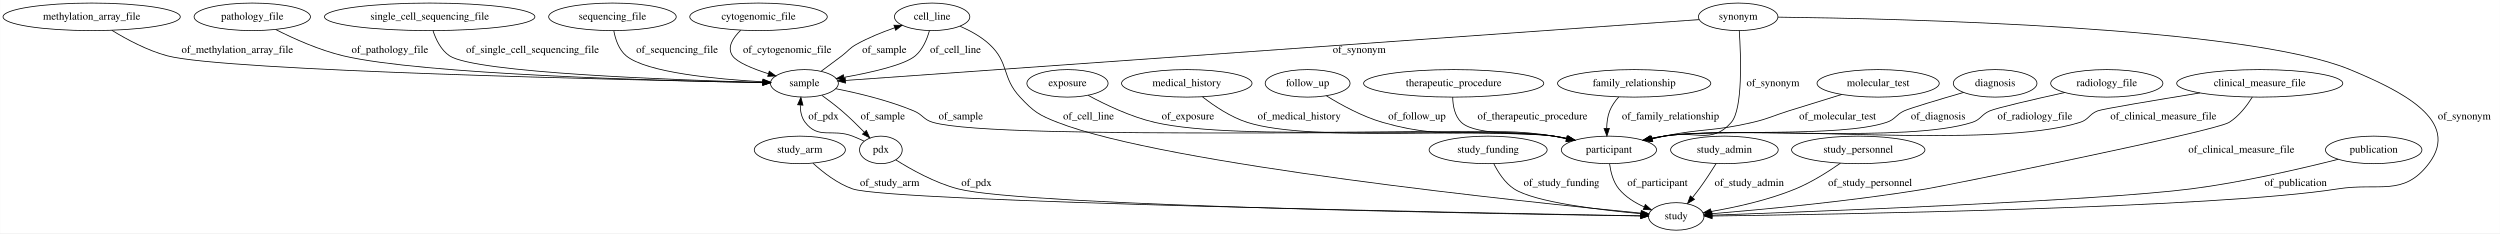
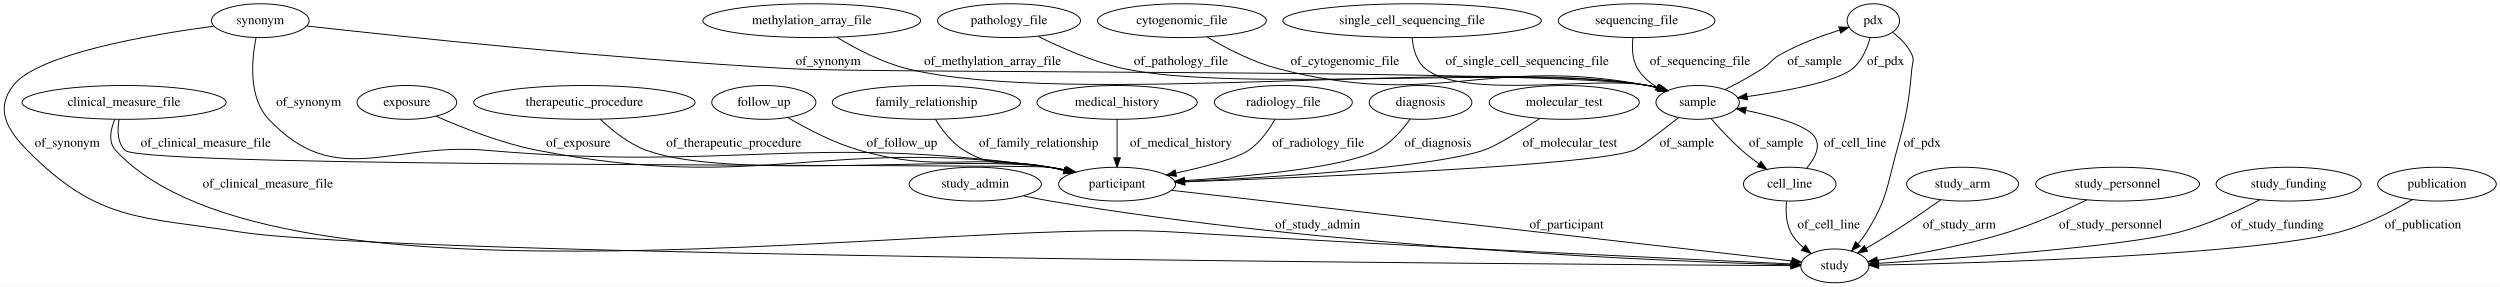
- <svg xmlns="http://www.w3.org/2000/svg" width="3269pt" height="305pt" viewBox="0.00 0.00 3268.69 305.00">
+ <svg xmlns="http://www.w3.org/2000/svg" width="2661pt" height="305pt" viewBox="0.00 0.00 2661.11 305.00">
  <g id="graph0" class="graph" transform="scale(1 1) rotate(0) translate(4 301)">
-     <polygon fill="#ffffff" stroke="transparent" points="-4,4 -4,-301 3264.69,-301 3264.69,4 -4,4" />
+     <polygon fill="#ffffff" stroke="transparent" points="-4,4 -4,-301 2657.113,-301 2657.113,4 -4,4" />
    <g id="node1" class="node">
-       <ellipse fill="none" stroke="#000000" cx="1896.69" cy="-192" rx="117.779" ry="18" />
-       <text text-anchor="middle" x="1896.69" y="-188.3" font-family="Times,serif" font-size="14.00" fill="#000000">therapeutic_procedure</text>
+       <ellipse fill="none" stroke="#000000" cx="128.068" cy="-192" rx="108.581" ry="18" />
+       <text text-anchor="middle" x="128.068" y="-188.3" font-family="Times,serif" font-size="14.00" fill="#000000">clinical_measure_file</text>
+     </g>
+     <g id="node16" class="node">
+       <ellipse fill="none" stroke="#000000" cx="1949.068" cy="-18" rx="36.294" ry="18" />
+       <text text-anchor="middle" x="1949.068" y="-14.3" font-family="Times,serif" font-size="14.00" fill="#000000">study</text>
+     </g>
+     <g id="edge2" class="edge">
+       <path fill="none" stroke="#000000" d="M118.117,-173.836C113.668,-163.012 111.023,-149.726 119.068,-141 289.335,43.676 995.348,-69.353 1246.068,-54 1493.289,-38.861 1789.687,-25.129 1902.445,-20.065" />
+       <polygon fill="#000000" stroke="#000000" points="1902.628,-23.56 1912.461,-19.616 1902.314,-16.567 1902.628,-23.56" />
+       <text text-anchor="middle" x="281.068" y="-101.3" font-family="Times,serif" font-size="14.00" fill="#000000">of_clinical_measure_file</text>
+     </g>
+     <g id="node25" class="node">
+       <ellipse fill="none" stroke="#000000" cx="1185.068" cy="-105" rx="62.289" ry="18" />
+       <text text-anchor="middle" x="1185.068" y="-101.3" font-family="Times,serif" font-size="14.00" fill="#000000">participant</text>
+     </g>
+     <g id="edge1" class="edge">
+       <path fill="none" stroke="#000000" d="M122.812,-174.005C120.791,-162.966 120.671,-149.386 129.068,-141 148.412,-121.682 1085.967,-126.588 1113.068,-123 1118.878,-122.231 1124.896,-121.167 1130.865,-119.937" />
+       <polygon fill="#000000" stroke="#000000" points="1131.812,-123.312 1140.819,-117.733 1130.299,-116.478 1131.812,-123.312" />
+       <text text-anchor="middle" x="215.068" y="-144.8" font-family="Times,serif" font-size="14.00" fill="#000000">of_clinical_measure_file</text>
+     </g>
+     <g id="node2" class="node">
+       <ellipse fill="none" stroke="#000000" cx="982.068" cy="-192" rx="100.182" ry="18" />
+       <text text-anchor="middle" x="982.068" y="-188.3" font-family="Times,serif" font-size="14.00" fill="#000000">family_relationship</text>
+     </g>
+     <g id="edge20" class="edge">
+       <path fill="none" stroke="#000000" d="M991.752,-173.916C998.706,-162.695 1009.121,-148.946 1022.068,-141 1057.206,-119.433 1072.835,-132.002 1113.068,-123 1118.049,-121.886 1123.211,-120.685 1128.381,-119.452" />
+       <polygon fill="#000000" stroke="#000000" points="1129.389,-122.809 1138.285,-117.054 1127.742,-116.006 1129.389,-122.809" />
+       <text text-anchor="middle" x="1101.568" y="-144.8" font-family="Times,serif" font-size="14.00" fill="#000000">of_family_relationship</text>
+     </g>
+     <g id="node3" class="node">
+       <ellipse fill="none" stroke="#000000" cx="860.068" cy="-279" rx="115.88" ry="18" />
+       <text text-anchor="middle" x="860.068" y="-275.3" font-family="Times,serif" font-size="14.00" fill="#000000">methylation_array_file</text>
+     </g>
+     <g id="node4" class="node">
+       <ellipse fill="none" stroke="#000000" cx="1803.068" cy="-192" rx="44.393" ry="18" />
+       <text text-anchor="middle" x="1803.068" y="-188.3" font-family="Times,serif" font-size="14.00" fill="#000000">sample</text>
+     </g>
+     <g id="edge26" class="edge">
+       <path fill="none" stroke="#000000" d="M886.635,-261.442C906.289,-249.512 934.199,-234.724 961.068,-228 1131.201,-185.426 1577.371,-240.553 1750.068,-210 1753.779,-209.344 1757.582,-208.473 1761.364,-207.468" />
+       <polygon fill="#000000" stroke="#000000" points="1762.648,-210.738 1771.248,-204.549 1760.666,-204.025 1762.648,-210.738" />
+       <text text-anchor="middle" x="1052.568" y="-231.8" font-family="Times,serif" font-size="14.00" fill="#000000">of_methylation_array_file</text>
+     </g>
+     <g id="node6" class="node">
+       <ellipse fill="none" stroke="#000000" cx="1990.068" cy="-279" rx="27.895" ry="18" />
+       <text text-anchor="middle" x="1990.068" y="-275.3" font-family="Times,serif" font-size="14.00" fill="#000000">pdx</text>
+     </g>
+     <g id="edge23" class="edge">
+       <path fill="none" stroke="#000000" d="M1832.284,-205.72C1844.834,-211.998 1859.479,-219.849 1872.068,-228 1881.099,-233.847 1881.671,-237.762 1891.068,-243 1910.929,-254.071 1934.849,-262.88 1954.201,-269.012" />
+       <polygon fill="#000000" stroke="#000000" points="1953.272,-272.388 1963.859,-271.973 1955.324,-265.695 1953.272,-272.388" />
+       <text text-anchor="middle" x="1927.568" y="-231.8" font-family="Times,serif" font-size="14.00" fill="#000000">of_sample</text>
+     </g>
+     <g id="node11" class="node">
+       <ellipse fill="none" stroke="#000000" cx="1901.068" cy="-105" rx="49.291" ry="18" />
+       <text text-anchor="middle" x="1901.068" y="-101.3" font-family="Times,serif" font-size="14.00" fill="#000000">cell_line</text>
+     </g>
+     <g id="edge24" class="edge">
+       <path fill="none" stroke="#000000" d="M1817.468,-174.602C1826.368,-164.316 1838.305,-151.326 1850.068,-141 1855.724,-136.035 1862.063,-131.115 1868.3,-126.581" />
+       <polygon fill="#000000" stroke="#000000" points="1870.52,-129.298 1876.667,-120.669 1866.48,-123.582 1870.52,-129.298" />
+       <text text-anchor="middle" x="1886.568" y="-144.8" font-family="Times,serif" font-size="14.00" fill="#000000">of_sample</text>
+     </g>
+     <g id="edge22" class="edge">
+       <path fill="none" stroke="#000000" d="M1782.862,-175.92C1764.845,-161.737 1740.5,-143.01 1735.068,-141 1691.402,-124.841 1396.225,-112.444 1257.21,-107.429" />
+       <polygon fill="#000000" stroke="#000000" points="1257.192,-103.926 1247.073,-107.066 1256.942,-110.921 1257.192,-103.926" />
+       <text text-anchor="middle" x="1791.568" y="-144.8" font-family="Times,serif" font-size="14.00" fill="#000000">of_sample</text>
+     </g>
+     <g id="node5" class="node">
+       <ellipse fill="none" stroke="#000000" cx="1034.068" cy="-105" rx="70.388" ry="18" />
+       <text text-anchor="middle" x="1034.068" y="-101.3" font-family="Times,serif" font-size="14.00" fill="#000000">study_admin</text>
+     </g>
+     <g id="edge28" class="edge">
+       <path fill="none" stroke="#000000" d="M1085.547,-92.555C1094.998,-90.516 1104.803,-88.563 1114.068,-87 1411.575,-36.813 1775.139,-22.656 1902.411,-19.09" />
+       <polygon fill="#000000" stroke="#000000" points="1902.677,-22.584 1912.578,-18.813 1902.487,-15.586 1902.677,-22.584" />
+       <text text-anchor="middle" x="1398.568" y="-57.8" font-family="Times,serif" font-size="14.00" fill="#000000">of_study_admin</text>
+     </g>
+     <g id="edge10" class="edge">
+       <path fill="none" stroke="#000000" d="M1986.635,-260.89C1983.601,-249.805 1978.04,-236.217 1968.068,-228 1951.083,-214.005 1897.278,-204.044 1855.678,-198.198" />
+       <polygon fill="#000000" stroke="#000000" points="1856.044,-194.716 1845.664,-196.837 1855.101,-201.652 1856.044,-194.716" />
+       <text text-anchor="middle" x="2003.068" y="-231.8" font-family="Times,serif" font-size="14.00" fill="#000000">of_pdx</text>
+     </g>
+     <g id="edge9" class="edge">
+       <path fill="none" stroke="#000000" d="M2010.67,-266.49C2018.596,-260.474 2026.771,-252.492 2031.068,-243 2033.818,-236.927 2031.674,-234.639 2031.068,-228 2027.498,-188.847 2025.447,-178.92 2015.068,-141 2004.191,-101.262 2004.765,-89.023 1983.068,-54 1980.434,-49.748 1977.24,-45.569 1973.878,-41.649" />
+       <polygon fill="#000000" stroke="#000000" points="1976.212,-39.016 1966.865,-34.028 1971.061,-43.756 1976.212,-39.016" />
+       <text text-anchor="middle" x="2042.068" y="-144.8" font-family="Times,serif" font-size="14.00" fill="#000000">of_pdx</text>
+     </g>
+     <g id="node7" class="node">
+       <ellipse fill="none" stroke="#000000" cx="1070.068" cy="-279" rx="76.087" ry="18" />
+       <text text-anchor="middle" x="1070.068" y="-275.3" font-family="Times,serif" font-size="14.00" fill="#000000">pathology_file</text>
+     </g>
+     <g id="edge19" class="edge">
+       <path fill="none" stroke="#000000" d="M1101.141,-262.289C1125.201,-250.282 1159.765,-235.024 1192.068,-228 1313.3,-201.64 1628.004,-232.19 1750.068,-210 1753.776,-209.326 1757.577,-208.443 1761.357,-207.43" />
+       <polygon fill="#000000" stroke="#000000" points="1762.647,-210.698 1771.239,-204.499 1760.656,-203.987 1762.647,-210.698" />
+       <text text-anchor="middle" x="1253.068" y="-231.8" font-family="Times,serif" font-size="14.00" fill="#000000">of_pathology_file</text>
+     </g>
+     <g id="node8" class="node">
+       <ellipse fill="none" stroke="#000000" cx="1254.068" cy="-279" rx="89.885" ry="18" />
+       <text text-anchor="middle" x="1254.068" y="-275.3" font-family="Times,serif" font-size="14.00" fill="#000000">cytogenomic_file</text>
+     </g>
+     <g id="edge30" class="edge">
+       <path fill="none" stroke="#000000" d="M1280.97,-261.629C1300.853,-249.789 1329.052,-235.032 1356.068,-228 1525.709,-183.842 1577.815,-242.508 1750.068,-210 1753.721,-209.311 1757.465,-208.425 1761.192,-207.418" />
+       <polygon fill="#000000" stroke="#000000" points="1762.355,-210.724 1770.942,-204.518 1760.36,-204.014 1762.355,-210.724" />
+       <text text-anchor="middle" x="1427.568" y="-231.8" font-family="Times,serif" font-size="14.00" fill="#000000">of_cytogenomic_file</text>
+     </g>
+     <g id="node9" class="node">
+       <ellipse fill="none" stroke="#000000" cx="1508.068" cy="-192" rx="54.691" ry="18" />
+       <text text-anchor="middle" x="1508.068" y="-188.3" font-family="Times,serif" font-size="14.00" fill="#000000">diagnosis</text>
+     </g>
+     <g id="edge13" class="edge">
+       <path fill="none" stroke="#000000" d="M1497.046,-174.354C1488.869,-162.866 1476.64,-148.643 1462.068,-141 1427.48,-122.858 1326.752,-113.294 1256.81,-108.695" />
+       <polygon fill="#000000" stroke="#000000" points="1256.928,-105.196 1246.726,-108.052 1256.483,-112.181 1256.928,-105.196" />
+       <text text-anchor="middle" x="1526.568" y="-144.8" font-family="Times,serif" font-size="14.00" fill="#000000">of_diagnosis</text>
+     </g>
+     <g id="node10" class="node">
+       <ellipse fill="none" stroke="#000000" cx="1661.068" cy="-192" rx="79.886" ry="18" />
+       <text text-anchor="middle" x="1661.068" y="-188.3" font-family="Times,serif" font-size="14.00" fill="#000000">molecular_test</text>
+     </g>
+     <g id="edge29" class="edge">
+       <path fill="none" stroke="#000000" d="M1635.002,-174.81C1614.484,-161.612 1587.369,-144.99 1575.068,-141 1517.812,-122.428 1353.213,-112.326 1257.132,-107.861" />
+       <polygon fill="#000000" stroke="#000000" points="1257.06,-104.354 1246.911,-107.395 1256.742,-111.347 1257.06,-104.354" />
+       <text text-anchor="middle" x="1667.068" y="-144.8" font-family="Times,serif" font-size="14.00" fill="#000000">of_molecular_test</text>
+     </g>
+     <g id="edge14" class="edge">
+       <path fill="none" stroke="#000000" d="M1919.004,-121.922C1927.787,-132.278 1934.946,-145.51 1927.068,-156 1918.028,-168.038 1884.339,-177.354 1854.355,-183.491" />
+       <polygon fill="#000000" stroke="#000000" points="1853.509,-180.09 1844.37,-185.449 1854.856,-186.959 1853.509,-180.09" />
+       <text text-anchor="middle" x="1970.568" y="-144.8" font-family="Times,serif" font-size="14.00" fill="#000000">of_cell_line</text>
+     </g>
+     <g id="edge15" class="edge">
+       <path fill="none" stroke="#000000" d="M1897.683,-86.605C1896.71,-76.467 1897.031,-63.957 1902.068,-54 1905.248,-47.715 1910.093,-42.215 1915.485,-37.53" />
+       <polygon fill="#000000" stroke="#000000" points="1917.853,-40.125 1923.645,-31.253 1913.584,-34.576 1917.853,-40.125" />
+       <text text-anchor="middle" x="1942.568" y="-57.8" font-family="Times,serif" font-size="14.00" fill="#000000">of_cell_line</text>
+     </g>
+     <g id="node12" class="node">
+       <ellipse fill="none" stroke="#000000" cx="2085.068" cy="-105" rx="59.59" ry="18" />
+       <text text-anchor="middle" x="2085.068" y="-101.3" font-family="Times,serif" font-size="14.00" fill="#000000">study_arm</text>
+     </g>
+     <g id="edge31" class="edge">
+       <path fill="none" stroke="#000000" d="M2061.718,-88.221C2047.307,-78.038 2028.334,-64.939 2011.068,-54 2001.825,-48.144 1991.62,-42.065 1982.202,-36.606" />
+       <polygon fill="#000000" stroke="#000000" points="1983.886,-33.537 1973.472,-31.591 1980.399,-39.607 1983.886,-33.537" />
+       <text text-anchor="middle" x="2081.568" y="-57.8" font-family="Times,serif" font-size="14.00" fill="#000000">of_study_arm</text>
+     </g>
+     <g id="node13" class="node">
+       <ellipse fill="none" stroke="#000000" cx="429.068" cy="-192" rx="53.091" ry="18" />
+       <text text-anchor="middle" x="429.068" y="-188.3" font-family="Times,serif" font-size="14.00" fill="#000000">exposure</text>
+     </g>
+     <g id="edge21" class="edge">
+       <path fill="none" stroke="#000000" d="M460.262,-177.286C487.905,-165.048 529.717,-148.469 568.068,-141 805.953,-94.673 873.051,-156.578 1113.068,-123 1118.79,-122.2 1124.717,-121.127 1130.601,-119.903" />
+       <polygon fill="#000000" stroke="#000000" points="1131.418,-123.307 1140.42,-117.719 1129.899,-116.473 1131.418,-123.307" />
+       <text text-anchor="middle" x="611.568" y="-144.8" font-family="Times,serif" font-size="14.00" fill="#000000">of_exposure</text>
+     </g>
+     <g id="node14" class="node">
+       <ellipse fill="none" stroke="#000000" cx="1499.068" cy="-279" rx="137.576" ry="18" />
+       <text text-anchor="middle" x="1499.068" y="-275.3" font-family="Times,serif" font-size="14.00" fill="#000000">single_cell_sequencing_file</text>
+     </g>
+     <g id="edge8" class="edge">
+       <path fill="none" stroke="#000000" d="M1499.084,-260.873C1500.133,-249.635 1503.503,-235.884 1513.068,-228 1553.826,-194.406 1698.319,-220.576 1750.068,-210 1753.71,-209.256 1757.446,-208.332 1761.168,-207.299" />
+       <polygon fill="#000000" stroke="#000000" points="1762.349,-210.599 1770.911,-204.358 1760.326,-203.897 1762.349,-210.599" />
+       <text text-anchor="middle" x="1621.568" y="-231.8" font-family="Times,serif" font-size="14.00" fill="#000000">of_single_cell_sequencing_file</text>
+     </g>
+     <g id="node15" class="node">
+       <ellipse fill="none" stroke="#000000" cx="2250.068" cy="-105" rx="87.185" ry="18" />
+       <text text-anchor="middle" x="2250.068" y="-101.3" font-family="Times,serif" font-size="14.00" fill="#000000">study_personnel</text>
+     </g>
+     <g id="edge27" class="edge">
+       <path fill="none" stroke="#000000" d="M2217.319,-88.26C2194.487,-77.177 2163.042,-63.065 2134.068,-54 2087.541,-39.444 2032.507,-29.637 1994.629,-23.982" />
+       <polygon fill="#000000" stroke="#000000" points="1994.821,-20.473 1984.421,-22.496 1993.813,-27.4 1994.821,-20.473" />
+       <text text-anchor="middle" x="2242.568" y="-57.8" font-family="Times,serif" font-size="14.00" fill="#000000">of_study_personnel</text>
+     </g>
+     <g id="node17" class="node">
+       <ellipse fill="none" stroke="#000000" cx="1738.068" cy="-279" rx="83.386" ry="18" />
+       <text text-anchor="middle" x="1738.068" y="-275.3" font-family="Times,serif" font-size="14.00" fill="#000000">sequencing_file</text>
+     </g>
+     <g id="edge25" class="edge">
+       <path fill="none" stroke="#000000" d="M1734.204,-260.796C1733,-250.478 1733.25,-237.728 1739.068,-228 1743.921,-219.885 1751.335,-213.45 1759.418,-208.404" />
+       <polygon fill="#000000" stroke="#000000" points="1761.304,-211.36 1768.362,-203.458 1757.917,-205.234 1761.304,-211.36" />
+       <text text-anchor="middle" x="1805.568" y="-231.8" font-family="Times,serif" font-size="14.00" fill="#000000">of_sequencing_file</text>
+     </g>
+     <g id="node18" class="node">
+       <ellipse fill="none" stroke="#000000" cx="618.068" cy="-192" rx="117.779" ry="18" />
+       <text text-anchor="middle" x="618.068" y="-188.3" font-family="Times,serif" font-size="14.00" fill="#000000">therapeutic_procedure</text>
+     </g>
+     <g id="edge18" class="edge">
+       <path fill="none" stroke="#000000" d="M634.976,-174.103C647.327,-162.343 665.16,-147.9 684.068,-141 773.703,-108.29 1018.631,-136.641 1113.068,-123 1118.787,-122.174 1124.711,-121.085 1130.594,-119.85" />
+       <polygon fill="#000000" stroke="#000000" points="1131.415,-123.253 1140.411,-117.656 1129.888,-116.422 1131.415,-123.253" />
+       <text text-anchor="middle" x="777.068" y="-144.8" font-family="Times,serif" font-size="14.00" fill="#000000">of_therapeutic_procedure</text>
+     </g>
+     <g id="node19" class="node">
+       <ellipse fill="none" stroke="#000000" cx="809.068" cy="-192" rx="55.491" ry="18" />
+       <text text-anchor="middle" x="809.068" y="-188.3" font-family="Times,serif" font-size="14.00" fill="#000000">follow_up</text>
+     </g>
+     <g id="edge17" class="edge">
+       <path fill="none" stroke="#000000" d="M834.39,-175.967C854.394,-164.152 883.449,-148.83 911.068,-141 997.784,-116.415 1024.187,-137.976 1113.068,-123 1118.468,-122.09 1124.059,-120.986 1129.63,-119.778" />
+       <polygon fill="#000000" stroke="#000000" points="1130.615,-123.143 1139.588,-117.509 1129.06,-116.318 1130.615,-123.143" />
+       <text text-anchor="middle" x="956.068" y="-144.8" font-family="Times,serif" font-size="14.00" fill="#000000">of_follow_up</text>
+     </g>
+     <g id="node20" class="node">
+       <ellipse fill="none" stroke="#000000" cx="273.068" cy="-279" rx="51.991" ry="18" />
+       <text text-anchor="middle" x="273.068" y="-275.3" font-family="Times,serif" font-size="14.00" fill="#000000">synonym</text>
+     </g>
+     <g id="edge3" class="edge">
+       <path fill="none" stroke="#000000" d="M322.6,-273.316C420.401,-262.357 645.294,-238.464 835.068,-228 936.6,-222.401 1649.909,-227.558 1750.068,-210 1753.78,-209.349 1757.584,-208.483 1761.366,-207.48" />
+       <polygon fill="#000000" stroke="#000000" points="1762.649,-210.751 1771.251,-204.566 1760.669,-204.037 1762.649,-210.751" />
+       <text text-anchor="middle" x="877.568" y="-231.8" font-family="Times,serif" font-size="14.00" fill="#000000">of_synonym</text>
+     </g>
+     <g id="edge5" class="edge">
+       <path fill="none" stroke="#000000" d="M223.581,-273.184C154.837,-263.971 35.947,-243.544 10.068,-210 -9.102,-185.152 2.978,-163.291 25.068,-141 101.121,-64.256 145.32,-70.69 252.068,-54 418.804,-27.931 1645.944,-19.691 1902.233,-18.246" />
+       <polygon fill="#000000" stroke="#000000" points="1902.345,-21.745 1912.325,-18.19 1902.306,-14.745 1902.345,-21.745" />
+       <text text-anchor="middle" x="67.568" y="-144.8" font-family="Times,serif" font-size="14.00" fill="#000000">of_synonym</text>
+     </g>
+     <g id="edge4" class="edge">
+       <path fill="none" stroke="#000000" d="M268.514,-260.702C263.897,-237.325 260.194,-197.13 282.068,-174 353.63,-98.33 410.301,-149.911 514.068,-141 779.434,-118.211 849.24,-159.509 1113.068,-123 1118.792,-122.208 1124.719,-121.141 1130.604,-119.92" />
+       <polygon fill="#000000" stroke="#000000" points="1131.419,-123.324 1140.423,-117.741 1129.902,-116.491 1131.419,-123.324" />
+       <text text-anchor="middle" x="324.568" y="-188.3" font-family="Times,serif" font-size="14.00" fill="#000000">of_synonym</text>
    </g>
    <g id="node21" class="node">
-       <ellipse fill="none" stroke="#000000" cx="2099.69" cy="-105" rx="62.289" ry="18" />
-       <text text-anchor="middle" x="2099.69" y="-101.3" font-family="Times,serif" font-size="14.00" fill="#000000">participant</text>
-     </g>
-     <g id="edge18" class="edge">
-       <path fill="none" stroke="#000000" d="M1895.381,-173.981C1895.616,-162.933 1897.946,-149.351 1906.69,-141 1926.349,-122.224 2001.027,-128.303 2027.69,-123 2032.982,-121.948 2038.469,-120.758 2043.946,-119.504" />
-       <polygon fill="#000000" stroke="#000000" points="2044.818,-122.894 2053.749,-117.193 2043.212,-116.081 2044.818,-122.894" />
-       <text text-anchor="middle" x="1999.69" y="-144.8" font-family="Times,serif" font-size="14.00" fill="#000000">of_therapeutic_procedure</text>
-     </g>
-     <g id="node2" class="node">
-       <ellipse fill="none" stroke="#000000" cx="1041.69" cy="-105" rx="59.59" ry="18" />
-       <text text-anchor="middle" x="1041.69" y="-101.3" font-family="Times,serif" font-size="14.00" fill="#000000">study_arm</text>
-     </g>
-     <g id="node3" class="node">
-       <ellipse fill="none" stroke="#000000" cx="2187.69" cy="-18" rx="36.294" ry="18" />
-       <text text-anchor="middle" x="2187.69" y="-14.3" font-family="Times,serif" font-size="14.00" fill="#000000">study</text>
-     </g>
-     <g id="edge19" class="edge">
-       <path fill="none" stroke="#000000" d="M1058.943,-87.551C1071.936,-75.675 1090.853,-60.905 1110.69,-54 1159.943,-36.856 1940.688,-22.262 2141.096,-18.785" />
-       <polygon fill="#000000" stroke="#000000" points="2141.351,-22.282 2151.289,-18.609 2141.23,-15.283 2141.351,-22.282" />
-       <text text-anchor="middle" x="1159.19" y="-57.8" font-family="Times,serif" font-size="14.00" fill="#000000">of_study_arm</text>
-     </g>
-     <g id="node4" class="node">
-       <ellipse fill="none" stroke="#000000" cx="987.69" cy="-279" rx="89.885" ry="18" />
-       <text text-anchor="middle" x="987.69" y="-275.3" font-family="Times,serif" font-size="14.00" fill="#000000">cytogenomic_file</text>
+       <ellipse fill="none" stroke="#000000" cx="1185.068" cy="-192" rx="85.285" ry="18" />
+       <text text-anchor="middle" x="1185.068" y="-188.3" font-family="Times,serif" font-size="14.00" fill="#000000">medical_history</text>
+     </g>
+     <g id="edge6" class="edge">
+       <path fill="none" stroke="#000000" d="M1185.068,-173.974C1185.068,-162.192 1185.068,-146.561 1185.068,-133.158" />
+       <polygon fill="#000000" stroke="#000000" points="1188.568,-133.003 1185.068,-123.003 1181.568,-133.003 1188.568,-133.003" />
+       <text text-anchor="middle" x="1253.068" y="-144.8" font-family="Times,serif" font-size="14.00" fill="#000000">of_medical_history</text>
+     </g>
+     <g id="node22" class="node">
+       <ellipse fill="none" stroke="#000000" cx="1362.068" cy="-192" rx="73.387" ry="18" />
+       <text text-anchor="middle" x="1362.068" y="-188.3" font-family="Times,serif" font-size="14.00" fill="#000000">radiology_file</text>
+     </g>
+     <g id="edge7" class="edge">
+       <path fill="none" stroke="#000000" d="M1353.125,-173.91C1346.757,-162.832 1337.187,-149.245 1325.068,-141 1312.149,-132.21 1278.674,-123.454 1247.697,-116.778" />
+       <polygon fill="#000000" stroke="#000000" points="1248.263,-113.32 1237.756,-114.686 1246.821,-120.171 1248.263,-113.32" />
+       <text text-anchor="middle" x="1399.068" y="-144.8" font-family="Times,serif" font-size="14.00" fill="#000000">of_radiology_file</text>
    </g>
    <g id="node23" class="node">
-       <ellipse fill="none" stroke="#000000" cx="1047.69" cy="-192" rx="44.393" ry="18" />
-       <text text-anchor="middle" x="1047.69" y="-188.3" font-family="Times,serif" font-size="14.00" fill="#000000">sample</text>
-     </g>
-     <g id="edge25" class="edge">
-       <path fill="none" stroke="#000000" d="M964.413,-261.449C954.209,-251.574 946.091,-239.047 953.69,-228 959.568,-219.455 980.204,-211.094 1000.649,-204.584" />
-       <polygon fill="#000000" stroke="#000000" points="1001.75,-207.908 1010.289,-201.637 999.703,-201.214 1001.75,-207.908" />
-       <text text-anchor="middle" x="1025.19" y="-231.8" font-family="Times,serif" font-size="14.00" fill="#000000">of_cytogenomic_file</text>
-     </g>
-     <g id="node5" class="node">
-       <ellipse fill="none" stroke="#000000" cx="1214.69" cy="-279" rx="49.291" ry="18" />
-       <text text-anchor="middle" x="1214.69" y="-275.3" font-family="Times,serif" font-size="14.00" fill="#000000">cell_line</text>
-     </g>
-     <g id="edge14" class="edge">
-       <path fill="none" stroke="#000000" d="M1251.334,-266.619C1264.495,-260.903 1278.769,-253.102 1289.69,-243 1315.711,-218.929 1305.483,-199.894 1329.69,-174 1347.62,-154.82 1354.227,-150.538 1378.69,-141 1520.549,-85.685 1992.045,-36.766 2141.692,-22.314" />
-       <polygon fill="#000000" stroke="#000000" points="2142.282,-25.774 2151.901,-21.334 2141.612,-18.806 2142.282,-25.774" />
-       <text text-anchor="middle" x="1419.19" y="-144.8" font-family="Times,serif" font-size="14.00" fill="#000000">of_cell_line</text>
-     </g>
-     <g id="edge13" class="edge">
-       <path fill="none" stroke="#000000" d="M1211.177,-260.986C1208.11,-249.94 1202.544,-236.358 1192.69,-228 1178.602,-216.051 1135.301,-206.254 1099.657,-199.913" />
-       <polygon fill="#000000" stroke="#000000" points="1099.811,-196.388 1089.361,-198.138 1098.621,-203.286 1099.811,-196.388" />
-       <text text-anchor="middle" x="1245.19" y="-231.8" font-family="Times,serif" font-size="14.00" fill="#000000">of_cell_line</text>
-     </g>
-     <g id="node6" class="node">
-       <ellipse fill="none" stroke="#000000" cx="2132.69" cy="-192" rx="100.182" ry="18" />
-       <text text-anchor="middle" x="2132.69" y="-188.3" font-family="Times,serif" font-size="14.00" fill="#000000">family_relationship</text>
-     </g>
-     <g id="edge9" class="edge">
-       <path fill="none" stroke="#000000" d="M2112.565,-174.318C2107.783,-168.957 2103.311,-162.697 2100.69,-156 2097.925,-148.938 2096.898,-140.893 2096.756,-133.314" />
-       <polygon fill="#000000" stroke="#000000" points="2100.262,-133.157 2097.055,-123.059 2093.265,-132.953 2100.262,-133.157" />
-       <text text-anchor="middle" x="2180.19" y="-144.8" font-family="Times,serif" font-size="14.00" fill="#000000">of_family_relationship</text>
-     </g>
-     <g id="node7" class="node">
-       <ellipse fill="none" stroke="#000000" cx="2268.69" cy="-279" rx="51.991" ry="18" />
-       <text text-anchor="middle" x="2268.69" y="-275.3" font-family="Times,serif" font-size="14.00" fill="#000000">synonym</text>
-     </g>
-     <g id="edge22" class="edge">
-       <path fill="none" stroke="#000000" d="M2320.739,-278.593C2475.852,-276.746 2932.629,-266.52 3068.69,-210 3134.537,-182.647 3214.849,-143.757 3171.69,-87 3138.468,-43.312 3106.908,-62.53 3052.69,-54 2893.033,-28.881 2391.173,-20.559 2234.735,-18.54" />
-       <polygon fill="#000000" stroke="#000000" points="2234.55,-15.038 2224.506,-18.411 2234.461,-22.037 2234.55,-15.038" />
-       <text text-anchor="middle" x="3218.19" y="-144.8" font-family="Times,serif" font-size="14.00" fill="#000000">of_synonym</text>
-     </g>
-     <g id="edge23" class="edge">
-       <path fill="none" stroke="#000000" d="M2270.106,-260.955C2272.313,-227.671 2274.877,-158.418 2259.69,-141 2233.454,-110.91 2210.619,-131.843 2171.69,-123 2166.713,-121.87 2161.553,-120.658 2156.385,-119.417" />
-       <polygon fill="#000000" stroke="#000000" points="2157.027,-115.972 2146.483,-117.01 2155.373,-122.773 2157.027,-115.972" />
-       <text text-anchor="middle" x="2314.19" y="-188.3" font-family="Times,serif" font-size="14.00" fill="#000000">of_synonym</text>
-     </g>
-     <g id="edge21" class="edge">
-       <path fill="none" stroke="#000000" d="M2217.393,-275.345C2019.085,-261.215 1303.635,-210.237 1101.322,-195.821" />
-       <polygon fill="#000000" stroke="#000000" points="1101.464,-192.323 1091.24,-195.103 1100.966,-199.305 1101.464,-192.323" />
-       <text text-anchor="middle" x="1773.19" y="-231.8" font-family="Times,serif" font-size="14.00" fill="#000000">of_synonym</text>
-     </g>
-     <g id="node8" class="node">
-       <ellipse fill="none" stroke="#000000" cx="1941.69" cy="-105" rx="77.187" ry="18" />
-       <text text-anchor="middle" x="1941.69" y="-101.3" font-family="Times,serif" font-size="14.00" fill="#000000">study_funding</text>
-     </g>
-     <g id="edge28" class="edge">
-       <path fill="none" stroke="#000000" d="M1949.095,-87.08C1954.712,-75.778 1963.549,-61.877 1975.69,-54 2002.391,-36.678 2087.573,-26.46 2141.487,-21.567" />
-       <polygon fill="#000000" stroke="#000000" points="2141.843,-25.05 2151.498,-20.687 2141.23,-18.076 2141.843,-25.05" />
-       <text text-anchor="middle" x="2037.69" y="-57.8" font-family="Times,serif" font-size="14.00" fill="#000000">of_study_funding</text>
-     </g>
-     <g id="node9" class="node">
-       <ellipse fill="none" stroke="#000000" cx="2451.69" cy="-192" rx="79.886" ry="18" />
-       <text text-anchor="middle" x="2451.69" y="-188.3" font-family="Times,serif" font-size="14.00" fill="#000000">molecular_test</text>
-     </g>
-     <g id="edge4" class="edge">
-       <path fill="none" stroke="#000000" d="M2404.122,-177.487C2382.862,-170.969 2357.504,-163.15 2334.69,-156 2313.766,-149.442 2309.032,-146.03 2287.69,-141 2236.908,-129.033 2222.828,-133.338 2171.69,-123 2166.61,-121.973 2161.35,-120.825 2156.091,-119.618" />
-       <polygon fill="#000000" stroke="#000000" points="2156.563,-116.134 2146.026,-117.243 2154.955,-122.947 2156.563,-116.134" />
-       <text text-anchor="middle" x="2398.69" y="-144.8" font-family="Times,serif" font-size="14.00" fill="#000000">of_molecular_test</text>
-     </g>
-     <g id="node10" class="node">
-       <ellipse fill="none" stroke="#000000" cx="325.69" cy="-279" rx="76.087" ry="18" />
-       <text text-anchor="middle" x="325.69" y="-275.3" font-family="Times,serif" font-size="14.00" fill="#000000">pathology_file</text>
-     </g>
-     <g id="edge27" class="edge">
-       <path fill="none" stroke="#000000" d="M356.495,-262.286C379.945,-250.445 413.411,-235.399 444.69,-228 547.928,-203.581 864.593,-195.274 992.873,-192.864" />
-       <polygon fill="#000000" stroke="#000000" points="993.302,-196.357 1003.236,-192.674 993.174,-189.358 993.302,-196.357" />
-       <text text-anchor="middle" x="505.69" y="-231.8" font-family="Times,serif" font-size="14.00" fill="#000000">of_pathology_file</text>
-     </g>
-     <g id="node11" class="node">
-       <ellipse fill="none" stroke="#000000" cx="1147.69" cy="-105" rx="27.895" ry="18" />
-       <text text-anchor="middle" x="1147.69" y="-101.3" font-family="Times,serif" font-size="14.00" fill="#000000">pdx</text>
-     </g>
-     <g id="edge3" class="edge">
-       <path fill="none" stroke="#000000" d="M1167.178,-91.949C1186.813,-79.597 1218.451,-61.817 1248.69,-54 1335.365,-31.595 1963.746,-21.145 2141.159,-18.62" />
-       <polygon fill="#000000" stroke="#000000" points="2141.267,-22.119 2151.217,-18.479 2141.169,-15.12 2141.267,-22.119" />
-       <text text-anchor="middle" x="1272.69" y="-57.8" font-family="Times,serif" font-size="14.00" fill="#000000">of_pdx</text>
-     </g>
-     <g id="edge2" class="edge">
-       <path fill="none" stroke="#000000" d="M1125.657,-116.476C1120.795,-118.794 1115.623,-121.1 1110.69,-123 1083.914,-133.314 1066.144,-118.226 1048.69,-141 1043.82,-147.353 1042.265,-155.578 1042.29,-163.561" />
-       <polygon fill="#000000" stroke="#000000" points="1038.817,-164.043 1043.089,-173.738 1045.796,-163.495 1038.817,-164.043" />
-       <text text-anchor="middle" x="1072.69" y="-144.8" font-family="Times,serif" font-size="14.00" fill="#000000">of_pdx</text>
-     </g>
-     <g id="node12" class="node">
-       <ellipse fill="none" stroke="#000000" cx="2604.69" cy="-192" rx="54.691" ry="18" />
-       <text text-anchor="middle" x="2604.69" y="-188.3" font-family="Times,serif" font-size="14.00" fill="#000000">diagnosis</text>
-     </g>
-     <g id="edge6" class="edge">
-       <path fill="none" stroke="#000000" d="M2563.521,-180.169C2532.095,-171.033 2492.978,-159.394 2485.69,-156 2474.627,-150.848 2474.275,-144.837 2462.69,-141 2401.185,-120.629 2235.719,-132.899 2171.69,-123 2166.198,-122.151 2160.514,-121.077 2154.857,-119.879" />
-       <polygon fill="#000000" stroke="#000000" points="2155.277,-116.386 2144.753,-117.608 2153.742,-123.216 2155.277,-116.386" />
-       <text text-anchor="middle" x="2530.19" y="-144.8" font-family="Times,serif" font-size="14.00" fill="#000000">of_diagnosis</text>
-     </g>
-     <g id="node13" class="node">
-       <ellipse fill="none" stroke="#000000" cx="2750.69" cy="-192" rx="73.387" ry="18" />
-       <text text-anchor="middle" x="2750.69" y="-188.3" font-family="Times,serif" font-size="14.00" fill="#000000">radiology_file</text>
+       <ellipse fill="none" stroke="#000000" cx="2432.068" cy="-105" rx="77.187" ry="18" />
+       <text text-anchor="middle" x="2432.068" y="-101.3" font-family="Times,serif" font-size="14.00" fill="#000000">study_funding</text>
+     </g>
+     <g id="edge16" class="edge">
+       <path fill="none" stroke="#000000" d="M2401.524,-88.373C2378.674,-76.737 2346.289,-61.91 2316.068,-54 2256.688,-38.458 2080.358,-26.001 1995.592,-20.727" />
+       <polygon fill="#000000" stroke="#000000" points="1995.674,-17.226 1985.478,-20.105 1995.244,-24.213 1995.674,-17.226" />
+       <text text-anchor="middle" x="2420.068" y="-57.8" font-family="Times,serif" font-size="14.00" fill="#000000">of_study_funding</text>
+     </g>
+     <g id="node24" class="node">
+       <ellipse fill="none" stroke="#000000" cx="2590.068" cy="-105" rx="63.089" ry="18" />
+       <text text-anchor="middle" x="2590.068" y="-101.3" font-family="Times,serif" font-size="14.00" fill="#000000">publication</text>
    </g>
    <g id="edge11" class="edge">
-       <path fill="none" stroke="#000000" d="M2695.702,-180.034C2655.655,-171.154 2606.877,-159.933 2597.69,-156 2586.471,-151.197 2586.307,-144.738 2574.69,-141 2489.353,-113.545 2260.396,-135.936 2171.69,-123 2165.972,-122.166 2160.048,-121.072 2154.166,-119.835" />
-       <polygon fill="#000000" stroke="#000000" points="2154.873,-116.406 2144.35,-117.637 2153.344,-123.237 2154.873,-116.406" />
-       <text text-anchor="middle" x="2656.69" y="-144.8" font-family="Times,serif" font-size="14.00" fill="#000000">of_radiology_file</text>
-     </g>
-     <g id="node14" class="node">
-       <ellipse fill="none" stroke="#000000" cx="1391.69" cy="-192" rx="53.091" ry="18" />
-       <text text-anchor="middle" x="1391.69" y="-188.3" font-family="Times,serif" font-size="14.00" fill="#000000">exposure</text>
-     </g>
-     <g id="edge1" class="edge">
-       <path fill="none" stroke="#000000" d="M1418.747,-176.293C1441.21,-164.154 1474.428,-148.24 1505.69,-141 1618.766,-114.814 1912.752,-139.165 2027.69,-123 2033.411,-122.195 2039.338,-121.12 2045.222,-119.894" />
-       <polygon fill="#000000" stroke="#000000" points="2046.039,-123.298 2055.04,-117.709 2044.519,-116.465 2046.039,-123.298" />
-       <text text-anchor="middle" x="1549.19" y="-144.8" font-family="Times,serif" font-size="14.00" fill="#000000">of_exposure</text>
-     </g>
-     <g id="node15" class="node">
-       <ellipse fill="none" stroke="#000000" cx="1547.69" cy="-192" rx="85.285" ry="18" />
-       <text text-anchor="middle" x="1547.69" y="-188.3" font-family="Times,serif" font-size="14.00" fill="#000000">medical_history</text>
-     </g>
-     <g id="edge29" class="edge">
-       <path fill="none" stroke="#000000" d="M1568.24,-174.357C1583.332,-162.553 1604.918,-147.952 1626.69,-141 1711.664,-113.869 1939.424,-135.882 2027.69,-123 2033.407,-122.166 2039.331,-121.071 2045.213,-119.834" />
-       <polygon fill="#000000" stroke="#000000" points="2046.036,-123.236 2055.03,-117.636 2044.506,-116.405 2046.036,-123.236" />
-       <text text-anchor="middle" x="1694.69" y="-144.8" font-family="Times,serif" font-size="14.00" fill="#000000">of_medical_history</text>
-     </g>
-     <g id="node16" class="node">
-       <ellipse fill="none" stroke="#000000" cx="2250.69" cy="-105" rx="70.388" ry="18" />
-       <text text-anchor="middle" x="2250.69" y="-101.3" font-family="Times,serif" font-size="14.00" fill="#000000">study_admin</text>
-     </g>
-     <g id="edge7" class="edge">
-       <path fill="none" stroke="#000000" d="M2239.897,-87.181C2233.684,-77.224 2225.567,-64.702 2217.69,-54 2214.957,-50.288 2211.965,-46.456 2208.962,-42.738" />
-       <polygon fill="#000000" stroke="#000000" points="2211.533,-40.355 2202.466,-34.874 2206.136,-44.813 2211.533,-40.355" />
-       <text text-anchor="middle" x="2283.19" y="-57.8" font-family="Times,serif" font-size="14.00" fill="#000000">of_study_admin</text>
-     </g>
-     <g id="node17" class="node">
-       <ellipse fill="none" stroke="#000000" cx="1705.69" cy="-192" rx="55.491" ry="18" />
-       <text text-anchor="middle" x="1705.69" y="-188.3" font-family="Times,serif" font-size="14.00" fill="#000000">follow_up</text>
-     </g>
-     <g id="edge5" class="edge">
-       <path fill="none" stroke="#000000" d="M1730.308,-175.639C1749.457,-163.816 1777.146,-148.633 1803.69,-141 1899.676,-113.397 1929.13,-139.167 2027.69,-123 2033.173,-122.101 2038.852,-120.993 2044.505,-119.774" />
-       <polygon fill="#000000" stroke="#000000" points="2045.63,-123.108 2054.606,-117.478 2044.079,-116.282 2045.63,-123.108" />
-       <text text-anchor="middle" x="1848.69" y="-144.8" font-family="Times,serif" font-size="14.00" fill="#000000">of_follow_up</text>
-     </g>
-     <g id="node18" class="node">
-       <ellipse fill="none" stroke="#000000" cx="115.69" cy="-279" rx="115.88" ry="18" />
-       <text text-anchor="middle" x="115.69" y="-275.3" font-family="Times,serif" font-size="14.00" fill="#000000">methylation_array_file</text>
-     </g>
-     <g id="edge10" class="edge">
-       <path fill="none" stroke="#000000" d="M142.134,-261.353C161.372,-249.546 188.528,-234.944 214.69,-228 289.456,-208.155 820.143,-196.351 993.241,-192.996" />
-       <polygon fill="#000000" stroke="#000000" points="993.463,-196.493 1003.394,-192.801 993.329,-189.494 993.463,-196.493" />
-       <text text-anchor="middle" x="306.19" y="-231.8" font-family="Times,serif" font-size="14.00" fill="#000000">of_methylation_array_file</text>
-     </g>
-     <g id="node19" class="node">
-       <ellipse fill="none" stroke="#000000" cx="557.69" cy="-279" rx="137.576" ry="18" />
-       <text text-anchor="middle" x="557.69" y="-275.3" font-family="Times,serif" font-size="14.00" fill="#000000">single_cell_sequencing_file</text>
-     </g>
-     <g id="edge26" class="edge">
-       <path fill="none" stroke="#000000" d="M562.061,-260.832C565.811,-249.426 572.446,-235.502 583.69,-228 617.085,-205.718 878.304,-196.335 993.466,-193.253" />
-       <polygon fill="#000000" stroke="#000000" points="993.578,-196.751 1003.483,-192.991 993.395,-189.754 993.578,-196.751" />
-       <text text-anchor="middle" x="692.19" y="-231.8" font-family="Times,serif" font-size="14.00" fill="#000000">of_single_cell_sequencing_file</text>
-     </g>
-     <g id="node20" class="node">
-       <ellipse fill="none" stroke="#000000" cx="2425.69" cy="-105" rx="87.185" ry="18" />
-       <text text-anchor="middle" x="2425.69" y="-101.3" font-family="Times,serif" font-size="14.00" fill="#000000">study_personnel</text>
-     </g>
-     <g id="edge8" class="edge">
-       <path fill="none" stroke="#000000" d="M2402.42,-87.624C2386.59,-76.552 2364.764,-62.702 2343.69,-54 2307.873,-39.21 2264.802,-29.853 2233,-24.397" />
-       <polygon fill="#000000" stroke="#000000" points="2233.531,-20.937 2223.094,-22.76 2232.39,-27.843 2233.531,-20.937" />
-       <text text-anchor="middle" x="2441.19" y="-57.8" font-family="Times,serif" font-size="14.00" fill="#000000">of_study_personnel</text>
+       <path fill="none" stroke="#000000" d="M2563.831,-88.554C2543.452,-76.686 2514.042,-61.485 2486.068,-54 2394.161,-29.41 2108.668,-21.161 1995.733,-18.816" />
+       <polygon fill="#000000" stroke="#000000" points="1995.741,-15.315 1985.672,-18.613 1995.6,-22.314 1995.741,-15.315" />
+       <text text-anchor="middle" x="2575.068" y="-57.8" font-family="Times,serif" font-size="14.00" fill="#000000">of_publication</text>
    </g>
    <g id="edge12" class="edge">
-       <path fill="none" stroke="#000000" d="M2100.566,-86.775C2101.927,-76.196 2105.161,-63.188 2112.69,-54 2121.297,-43.495 2133.7,-35.85 2145.949,-30.382" />
-       <polygon fill="#000000" stroke="#000000" points="2147.275,-33.621 2155.22,-26.613 2144.639,-27.136 2147.275,-33.621" />
-       <text text-anchor="middle" x="2163.19" y="-57.8" font-family="Times,serif" font-size="14.00" fill="#000000">of_participant</text>
-     </g>
-     <g id="node22" class="node">
-       <ellipse fill="none" stroke="#000000" cx="3099.69" cy="-105" rx="63.089" ry="18" />
-       <text text-anchor="middle" x="3099.69" y="-101.3" font-family="Times,serif" font-size="14.00" fill="#000000">publication</text>
-     </g>
-     <g id="edge20" class="edge">
-       <path fill="none" stroke="#000000" d="M3053.371,-92.723C3005.507,-80.603 2928.446,-62.665 2860.69,-54 2739.213,-38.465 2366.41,-24.265 2234.522,-19.604" />
-       <polygon fill="#000000" stroke="#000000" points="2234.464,-16.1 2224.347,-19.247 2234.218,-23.096 2234.464,-16.1" />
-       <text text-anchor="middle" x="2997.69" y="-57.8" font-family="Times,serif" font-size="14.00" fill="#000000">of_publication</text>
-     </g>
-     <g id="edge17" class="edge">
-       <path fill="none" stroke="#000000" d="M1069.763,-207.968C1078.232,-214.159 1087.957,-221.348 1096.69,-228 1105.248,-234.519 1106.292,-237.762 1115.69,-243 1131.167,-251.628 1149.111,-258.882 1165.436,-264.565" />
-       <polygon fill="#000000" stroke="#000000" points="1164.761,-268.031 1175.355,-267.9 1166.991,-261.396 1164.761,-268.031" />
-       <text text-anchor="middle" x="1152.19" y="-231.8" font-family="Times,serif" font-size="14.00" fill="#000000">of_sample</text>
-     </g>
-     <g id="edge15" class="edge">
-       <path fill="none" stroke="#000000" d="M1070.684,-176.206C1079.083,-170.154 1088.521,-163.014 1096.69,-156 1106.783,-147.333 1117.284,-137.075 1126.114,-128.04" />
-       <polygon fill="#000000" stroke="#000000" points="1128.673,-130.428 1133.094,-120.799 1123.634,-125.57 1128.673,-130.428" />
-       <text text-anchor="middle" x="1150.19" y="-144.8" font-family="Times,serif" font-size="14.00" fill="#000000">of_sample</text>
-     </g>
-     <g id="edge16" class="edge">
-       <path fill="none" stroke="#000000" d="M1088.463,-185.051C1117.64,-179.289 1157.47,-169.792 1190.69,-156 1202.657,-151.031 1203.241,-144.597 1215.69,-141 1302.387,-115.948 1938.249,-135.018 2027.69,-123 2033.498,-122.219 2039.515,-121.148 2045.484,-119.914" />
-       <polygon fill="#000000" stroke="#000000" points="2046.433,-123.289 2055.437,-117.706 2044.916,-116.455 2046.433,-123.289" />
-       <text text-anchor="middle" x="1252.19" y="-144.8" font-family="Times,serif" font-size="14.00" fill="#000000">of_sample</text>
-     </g>
-     <g id="node24" class="node">
-       <ellipse fill="none" stroke="#000000" cx="2950.69" cy="-192" rx="108.581" ry="18" />
-       <text text-anchor="middle" x="2950.69" y="-188.3" font-family="Times,serif" font-size="14.00" fill="#000000">clinical_measure_file</text>
-     </g>
-     <g id="edge31" class="edge">
-       <path fill="none" stroke="#000000" d="M2940.95,-174.006C2933.973,-162.822 2923.552,-149.082 2910.69,-141 2891.617,-129.017 2536.916,-57.654 2514.69,-54 2415.393,-37.674 2297.883,-26.768 2234.265,-21.555" />
-       <polygon fill="#000000" stroke="#000000" points="2234.404,-18.055 2224.154,-20.737 2233.839,-25.032 2234.404,-18.055" />
-       <text text-anchor="middle" x="2926.69" y="-101.3" font-family="Times,serif" font-size="14.00" fill="#000000">of_clinical_measure_file</text>
-     </g>
-     <g id="edge30" class="edge">
-       <path fill="none" stroke="#000000" d="M2872.472,-179.481C2814.737,-170.117 2745.11,-158.513 2738.69,-156 2727.325,-151.552 2727.329,-144.671 2715.69,-141 2600.335,-104.622 2291.478,-139.762 2171.69,-123 2165.968,-122.199 2160.041,-121.127 2154.157,-119.902" />
-       <polygon fill="#000000" stroke="#000000" points="2154.859,-116.473 2144.338,-117.719 2153.34,-123.306 2154.859,-116.473" />
-       <text text-anchor="middle" x="2824.69" y="-144.8" font-family="Times,serif" font-size="14.00" fill="#000000">of_clinical_measure_file</text>
-     </g>
-     <g id="node25" class="node">
-       <ellipse fill="none" stroke="#000000" cx="796.69" cy="-279" rx="83.386" ry="18" />
-       <text text-anchor="middle" x="796.69" y="-275.3" font-family="Times,serif" font-size="14.00" fill="#000000">sequencing_file</text>
-     </g>
-     <g id="edge24" class="edge">
-       <path fill="none" stroke="#000000" d="M798.459,-260.764C800.528,-249.629 805.005,-236.032 814.69,-228 841.159,-206.047 933.261,-197.403 993.434,-194.055" />
-       <polygon fill="#000000" stroke="#000000" points="993.735,-197.544 1003.538,-193.525 993.369,-190.553 993.735,-197.544" />
-       <text text-anchor="middle" x="881.19" y="-231.8" font-family="Times,serif" font-size="14.00" fill="#000000">of_sequencing_file</text>
+       <path fill="none" stroke="#000000" d="M1243.119,-98.389C1389.416,-81.73 1770.944,-38.284 1903.162,-23.228" />
+       <polygon fill="#000000" stroke="#000000" points="1903.806,-26.677 1913.345,-22.068 1903.014,-19.722 1903.806,-26.677" />
+       <text text-anchor="middle" x="1663.568" y="-57.8" font-family="Times,serif" font-size="14.00" fill="#000000">of_participant</text>
    </g>
  </g>
</svg>
